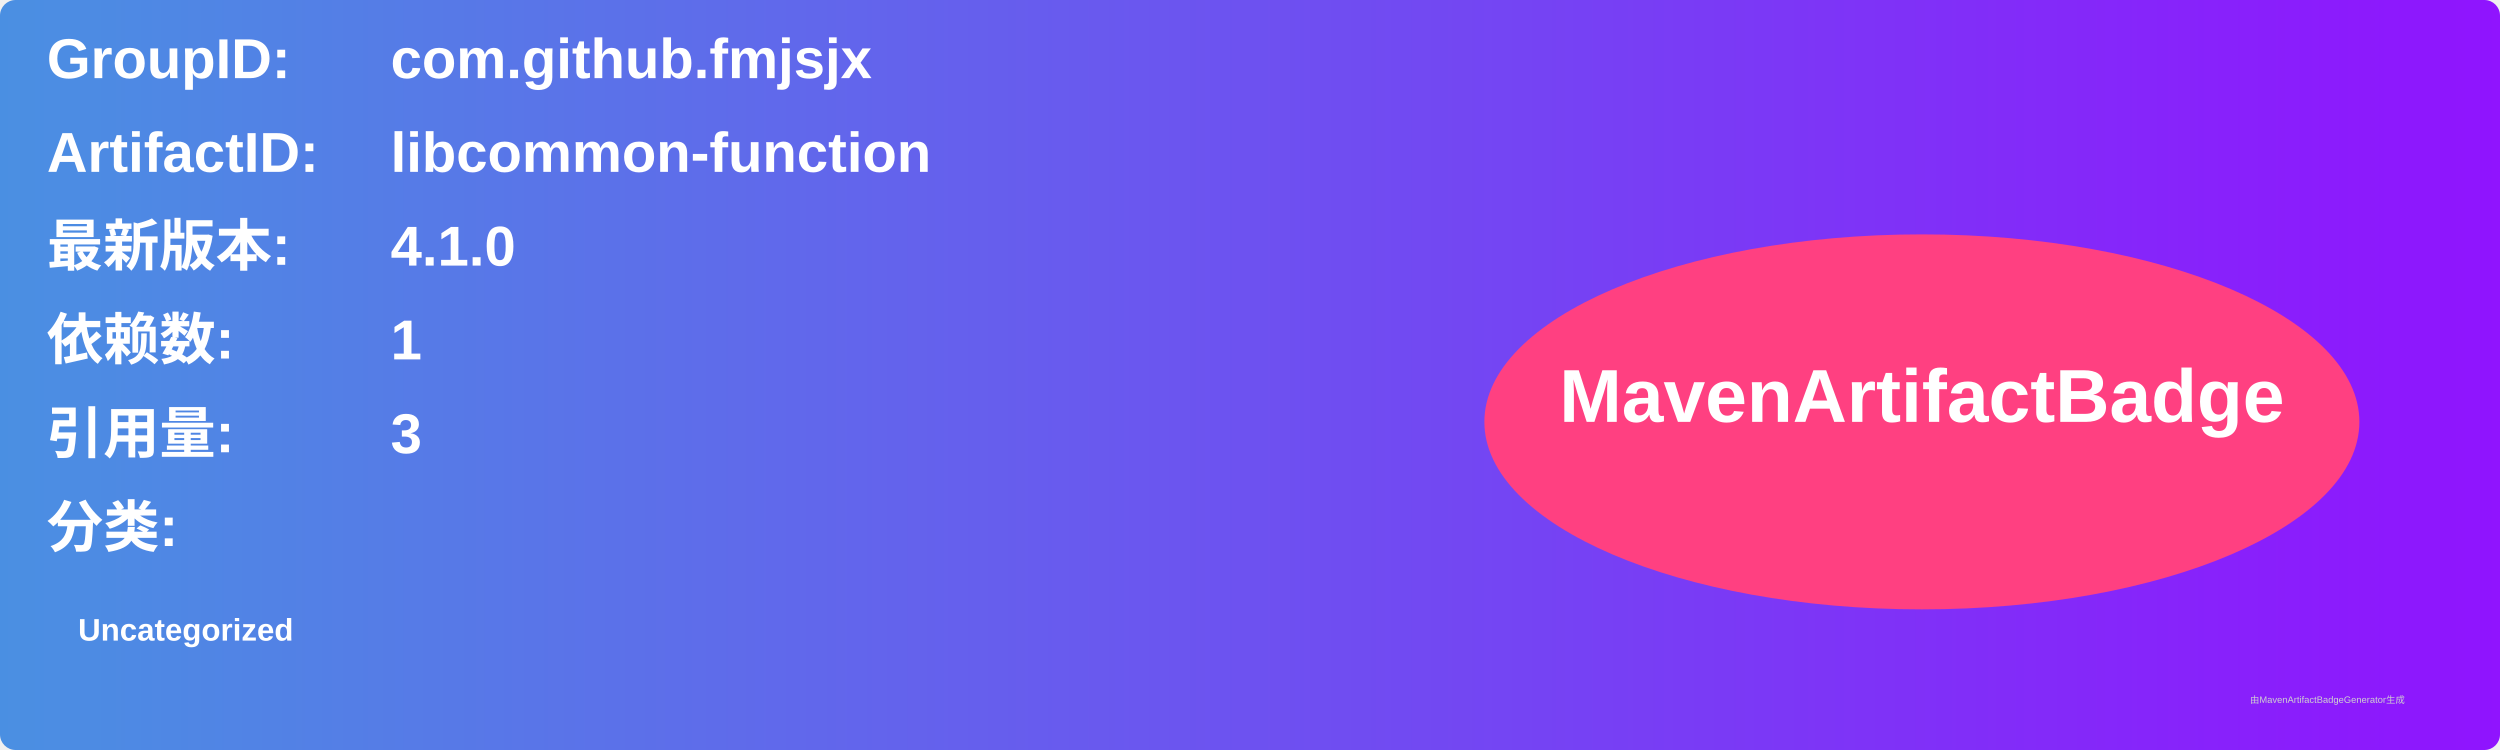
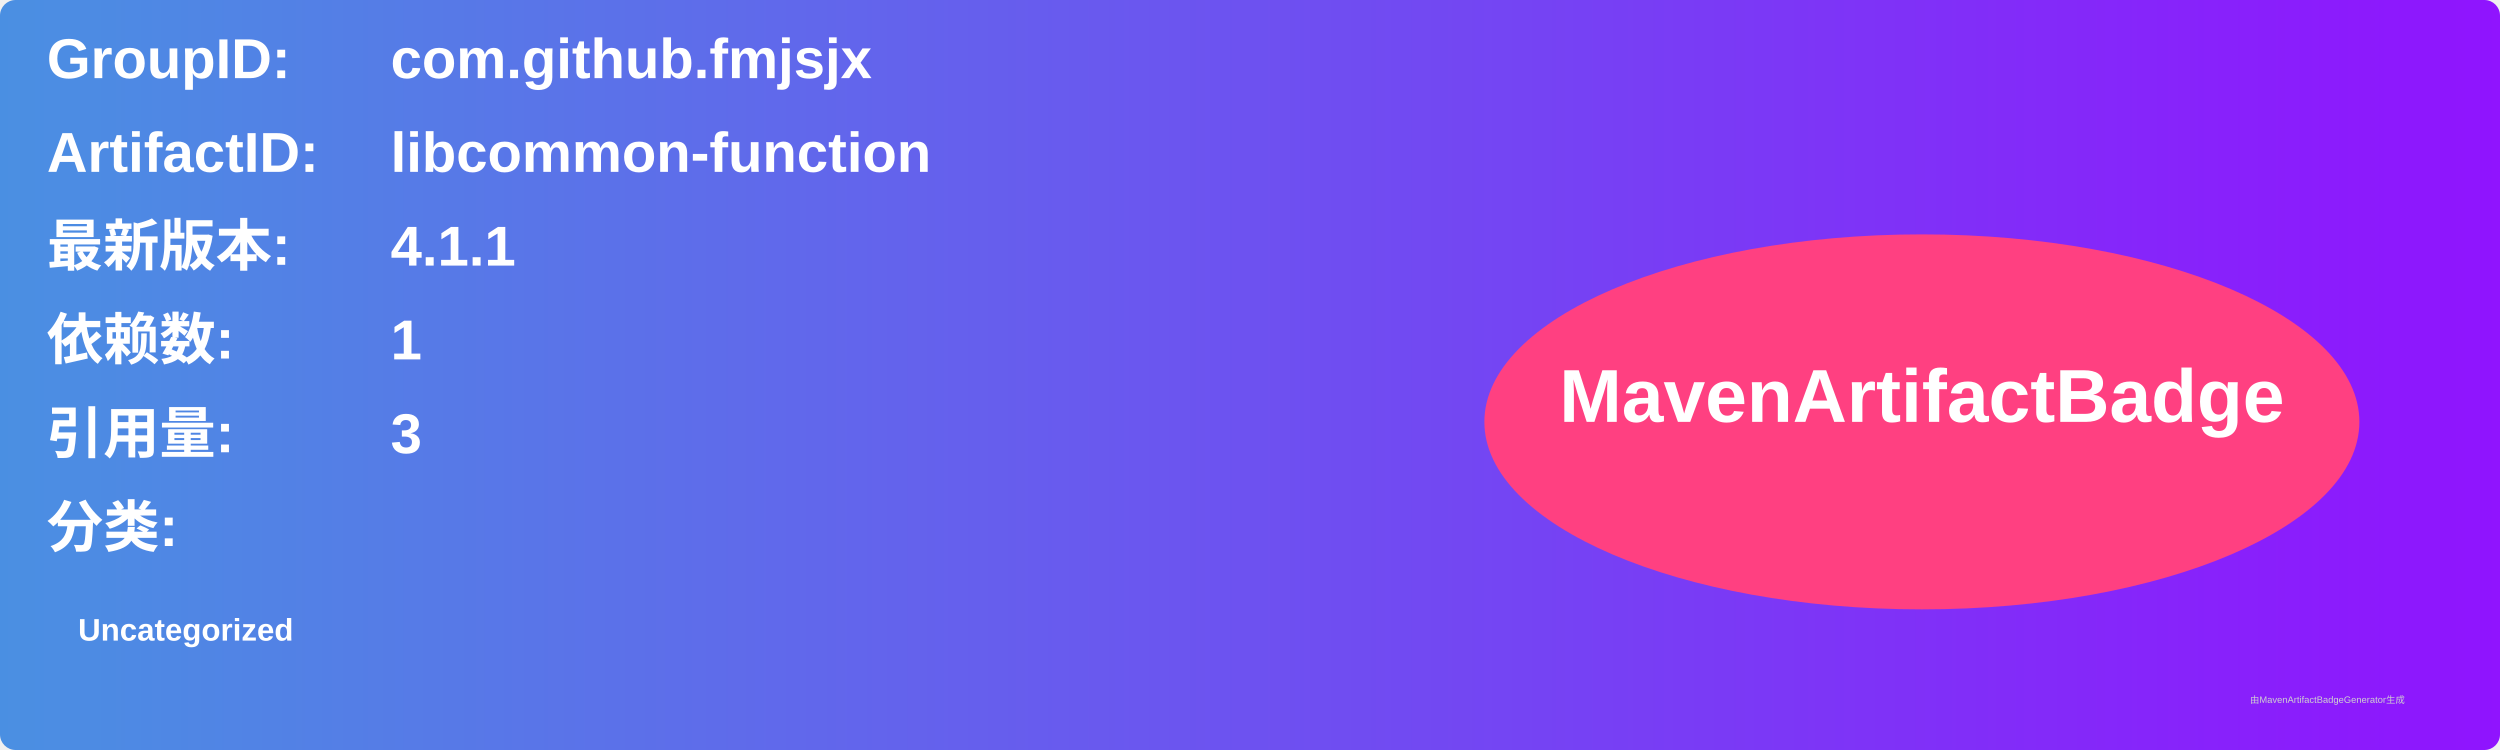
<svg xmlns="http://www.w3.org/2000/svg" width="800" height="240" viewBox="0 0 800 240">
  <linearGradient id="grad" x1="0%" y1="0%" x2="100%" y2="0%">
    <stop offset="0%" stop-color="#4a90e2" />
    <stop offset="100%" stop-color="#9013fe" />
  </linearGradient>
  <rect width="100%" height="100%" rx="5" ry="5" fill="url(#grad)" />
  <g transform="translate(15, 15)">
    <text x="0" y="10" font-family="Arial" font-size="18" fill="white" font-weight="bold" width="260">GroupID:</text>
    <text x="110" y="10" font-family="Arial" font-size="18" fill="white" font-weight="bold" width="460">com.github.fmjsjx</text>
    <text x="0" y="40" font-family="Arial" font-size="18" fill="white" font-weight="bold" width="260">ArtifactID:</text>
    <text x="110" y="40" font-family="Arial" font-size="18" fill="white" font-weight="bold" width="460">libcommon-function</text>
    <text x="0" y="70" font-family="Arial" font-size="18" fill="white" font-weight="bold">最新版本:</text>
    <text x="110" y="70" font-family="Arial" font-size="18" fill="white" font-weight="bold">
-       <tspan font-weight="bold">4.1.0</tspan>
+       <tspan font-weight="bold">4.1.1</tspan>
    </text>
    <text x="0" y="100" font-family="Arial" font-size="18" fill="white" font-weight="bold">依赖数: </text>
    <text x="110" y="100" font-family="Arial" font-size="18" fill="white">
      <tspan font-weight="bold">1</tspan>
    </text>
    <text x="0" y="130" font-family="Arial" font-size="18" fill="white" font-weight="bold">引用量: </text>
    <text x="110" y="130" font-family="Arial" font-size="18" fill="white">
      <tspan font-weight="bold">3</tspan>
    </text>
    <text x="0" y="160" font-family="Arial" font-size="18" fill="white" font-weight="bold">分类:</text>
    <text x="10" y="190" font-family="Arial" font-size="10" fill="white">
      <tspan font-weight="bold">Uncategorized</tspan>
    </text>
    <ellipse cx="600" cy="120" rx="140" ry="60" fill="#ff4081" />
    <text x="600" y="120" text-anchor="middle" font-family="Arial" font-size="24" fill="white" font-weight="bold">MavenArtifactBadge</text>
  </g>
  <text x="720" y="225" font-family="Arial" font-size="3" fill="#d0d0d0">由MavenArtifactBadgeGenerator生成</text>
</svg>
